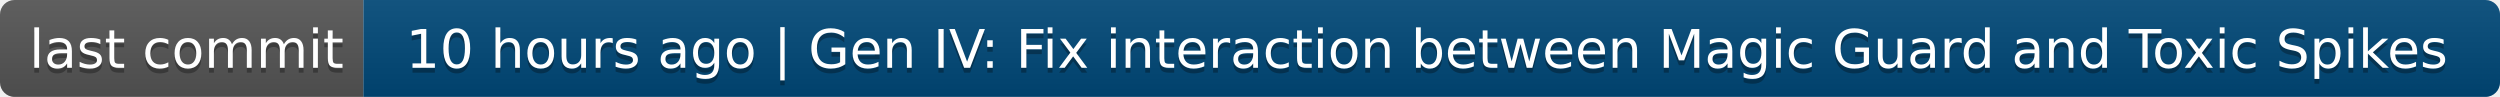
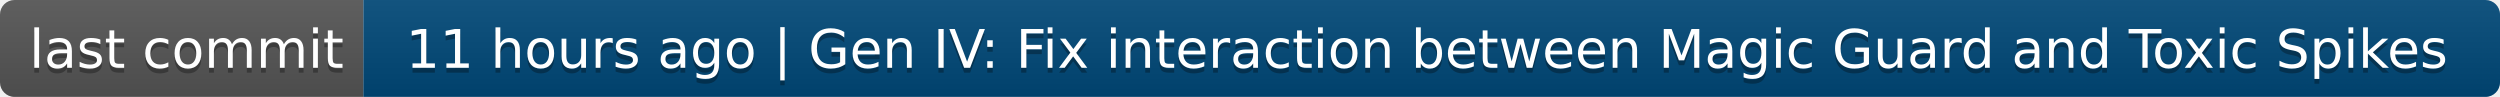
- <svg xmlns="http://www.w3.org/2000/svg" width="516" height="20" role="img" aria-label="last commit: 10 hours ago | Gen IV: Fix interaction between Magic Guard and Toxic Spikes">
+ <svg xmlns="http://www.w3.org/2000/svg" width="516" height="20" role="img" aria-label="last commit: 11 hours ago | Gen IV: Fix interaction between Magic Guard and Toxic Spikes">
  <linearGradient id="s" x2="0" y2="100%">
    <stop offset="0" stop-color="#bbb" stop-opacity=".1" />
    <stop offset="1" stop-opacity=".1" />
  </linearGradient>
  <clipPath id="r">
    <rect width="516" height="20" rx="3" fill="#fff" />
  </clipPath>
  <g clip-path="url(#r)">
    <rect width="75" height="20" fill="#555" />
    <rect x="75" width="441" height="20" fill="#004878" />
    <rect width="516" height="20" fill="url(#s)" />
  </g>
  <g fill="#fff" text-anchor="middle" font-family="Verdana,Geneva,DejaVu Sans,sans-serif" text-rendering="geometricPrecision" font-size="110">
    <text aria-hidden="true" x="385" y="150" fill="#010101" fill-opacity=".3" transform="scale(.1)" textLength="650">last commit</text>
    <text x="385" y="140" transform="scale(.1)" fill="#fff" textLength="650">last commit</text>
-     <text aria-hidden="true" x="2945" y="150" fill="#010101" fill-opacity=".3" transform="scale(.1)" textLength="4310">10 hours ago | Gen IV: Fix interaction between Magic Guard and Toxic Spikes</text>
-     <text x="2945" y="140" transform="scale(.1)" fill="#fff" textLength="4310">10 hours ago | Gen IV: Fix interaction between Magic Guard and Toxic Spikes</text>
+     <text aria-hidden="true" x="2945" y="150" fill="#010101" fill-opacity=".3" transform="scale(.1)" textLength="4310">11 hours ago | Gen IV: Fix interaction between Magic Guard and Toxic Spikes</text>
+     <text x="2945" y="140" transform="scale(.1)" fill="#fff" textLength="4310">11 hours ago | Gen IV: Fix interaction between Magic Guard and Toxic Spikes</text>
  </g>
</svg>
